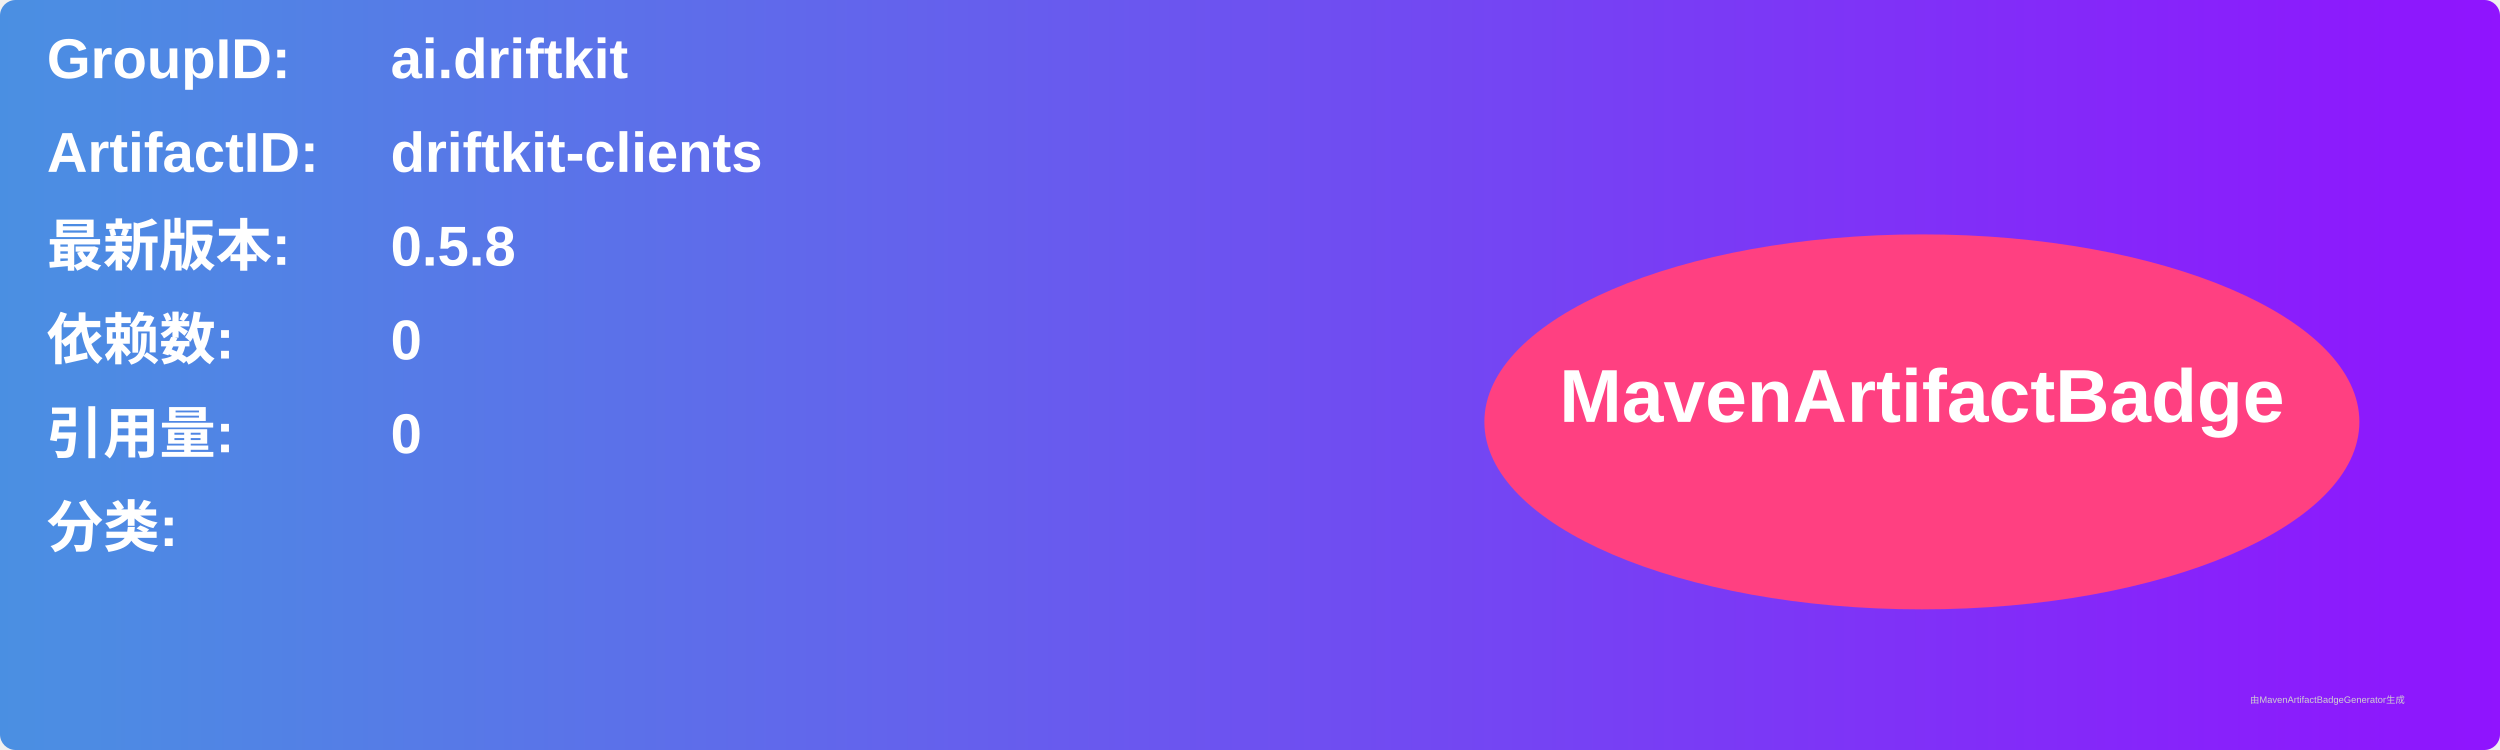
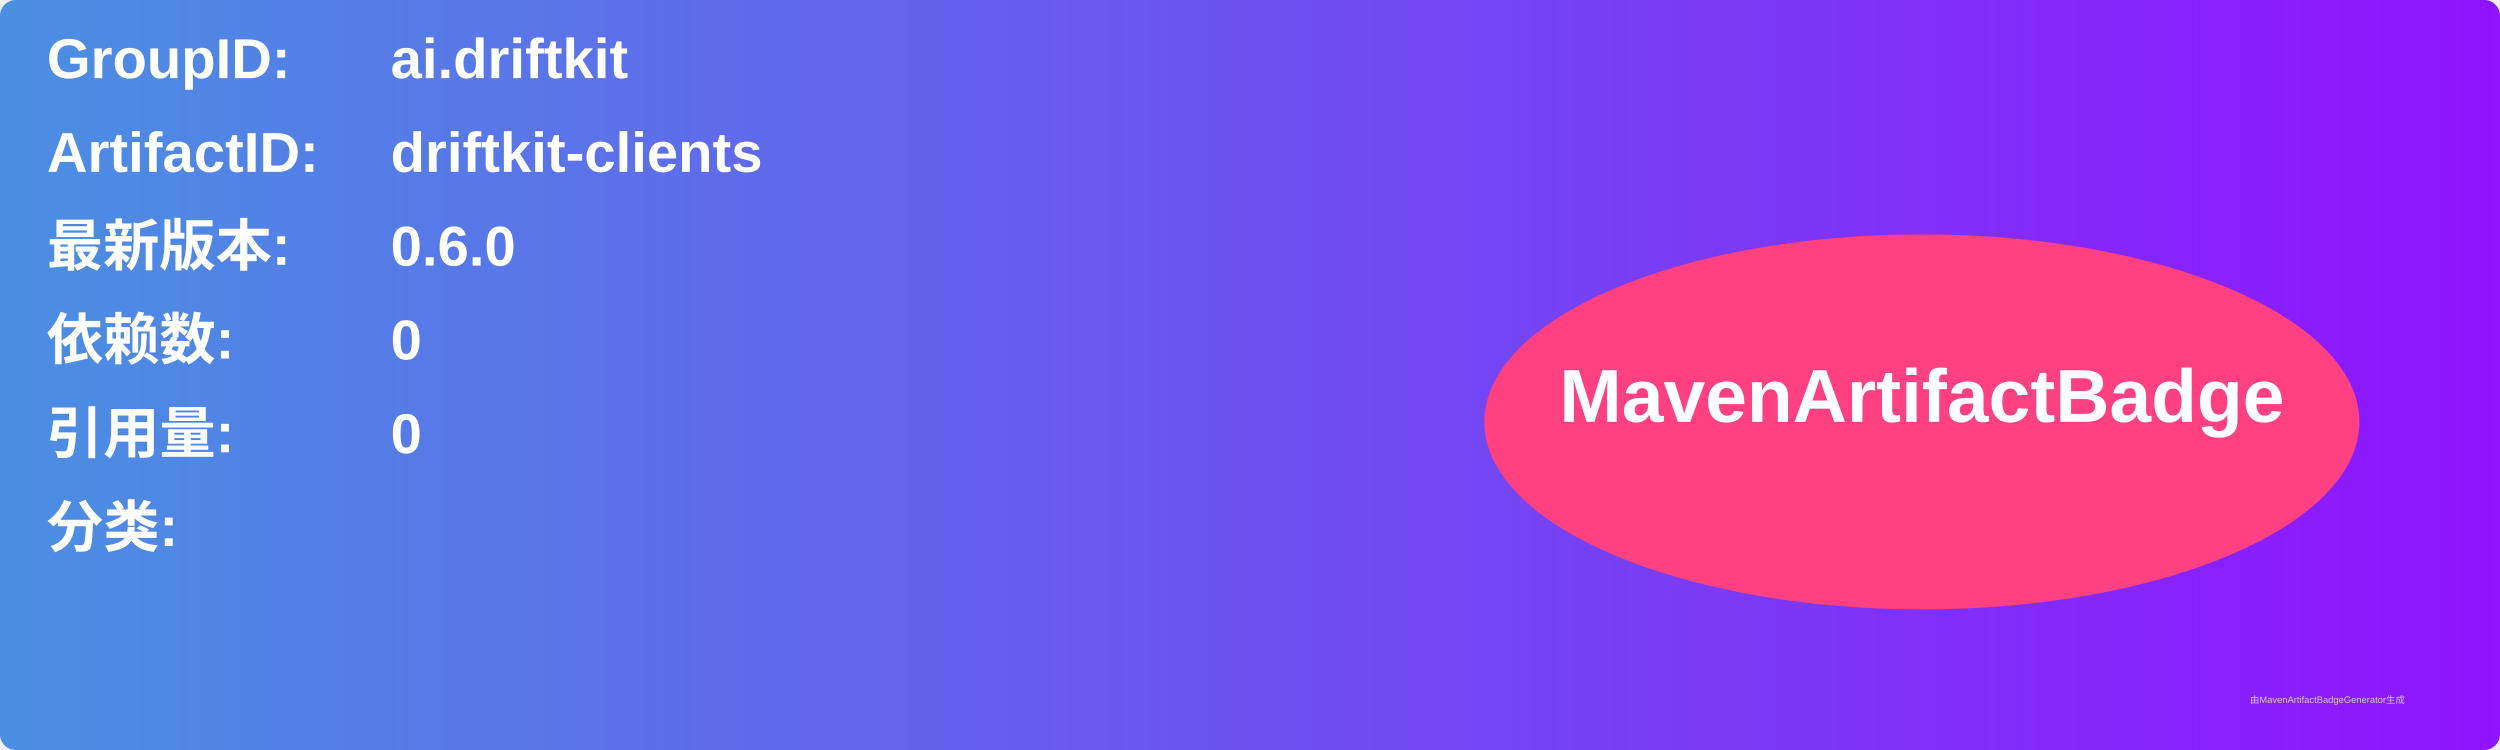
<svg xmlns="http://www.w3.org/2000/svg" width="800" height="240" viewBox="0 0 800 240">
  <linearGradient id="grad" x1="0%" y1="0%" x2="100%" y2="0%">
    <stop offset="0%" stop-color="#4a90e2" />
    <stop offset="100%" stop-color="#9013fe" />
  </linearGradient>
  <rect width="100%" height="100%" rx="5" ry="5" fill="url(#grad)" />
  <g transform="translate(15, 15)">
    <text x="0" y="10" font-family="Arial" font-size="18" fill="white" font-weight="bold" width="260">GroupID:</text>
    <text x="110" y="10" font-family="Arial" font-size="18" fill="white" font-weight="bold" width="460">ai.driftkit</text>
    <text x="0" y="40" font-family="Arial" font-size="18" fill="white" font-weight="bold" width="260">ArtifactID:</text>
    <text x="110" y="40" font-family="Arial" font-size="18" fill="white" font-weight="bold" width="460">driftkit-clients</text>
    <text x="0" y="70" font-family="Arial" font-size="18" fill="white" font-weight="bold">最新版本:</text>
    <text x="110" y="70" font-family="Arial" font-size="18" fill="white" font-weight="bold">
-       <tspan font-weight="bold">0.5.8</tspan>
+       <tspan font-weight="bold">0.6.0</tspan>
    </text>
    <text x="0" y="100" font-family="Arial" font-size="18" fill="white" font-weight="bold">依赖数: </text>
    <text x="110" y="100" font-family="Arial" font-size="18" fill="white">
      <tspan font-weight="bold">0</tspan>
    </text>
    <text x="0" y="130" font-family="Arial" font-size="18" fill="white" font-weight="bold">引用量: </text>
    <text x="110" y="130" font-family="Arial" font-size="18" fill="white">
      <tspan font-weight="bold">0</tspan>
    </text>
    <text x="0" y="160" font-family="Arial" font-size="18" fill="white" font-weight="bold">分类:</text>
    <text x="10" y="190" font-family="Arial" font-size="10" fill="white">
      <tspan font-weight="bold" />
    </text>
    <ellipse cx="600" cy="120" rx="140" ry="60" fill="#ff4081" />
    <text x="600" y="120" text-anchor="middle" font-family="Arial" font-size="24" fill="white" font-weight="bold">MavenArtifactBadge</text>
  </g>
  <text x="720" y="225" font-family="Arial" font-size="3" fill="#d0d0d0">由MavenArtifactBadgeGenerator生成</text>
</svg>
